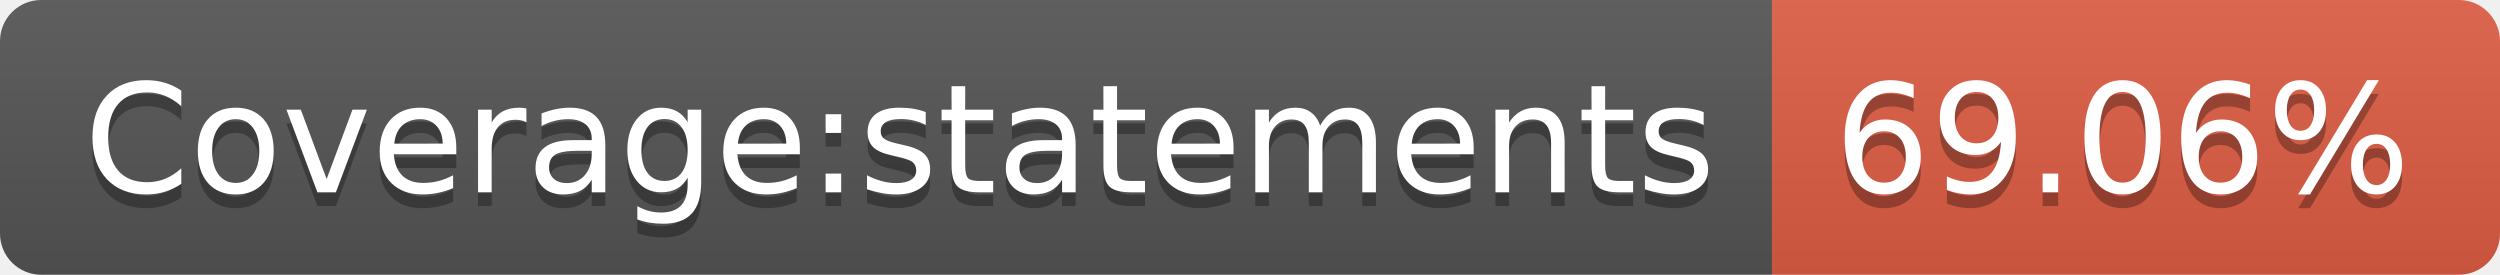
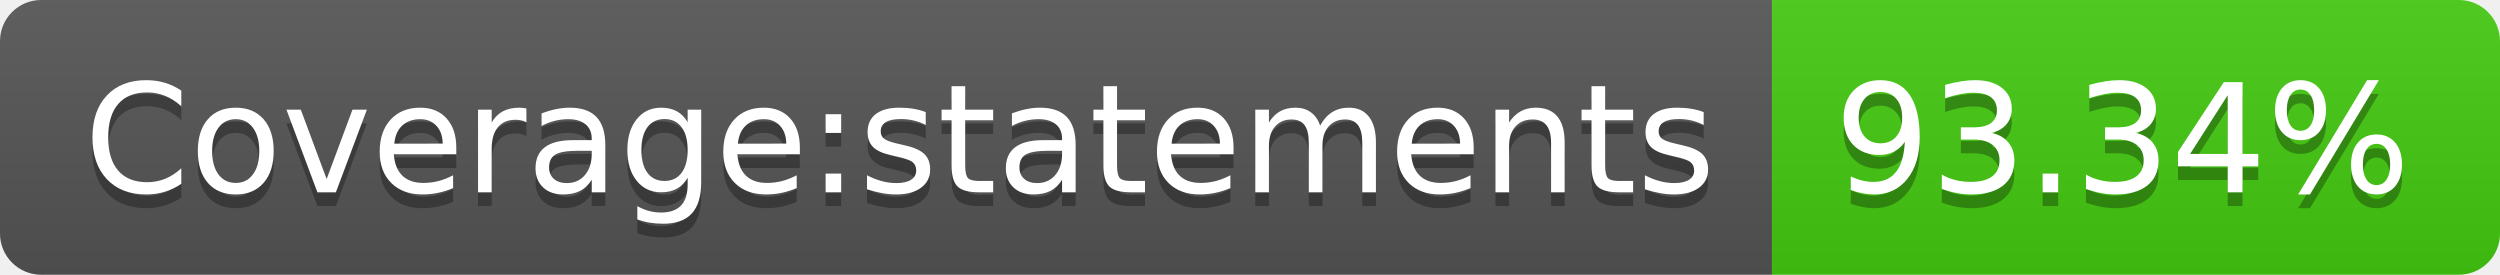
- <svg xmlns="http://www.w3.org/2000/svg" width="182" height="20" role="img" aria-label="Coverage:statements: 69.06%">
+ <svg xmlns="http://www.w3.org/2000/svg" width="182" height="20" role="img" aria-label="Coverage:statements: 93.34%">
  <linearGradient id="s" x2="0" y2="100%">
    <stop offset="0" stop-color="#bbb" stop-opacity=".1" />
    <stop offset="1" stop-opacity=".1" />
  </linearGradient>
  <clipPath id="r">
    <rect width="182" height="20" rx="3" fill="#fff" />
  </clipPath>
  <g clip-path="url(#r)">
    <rect width="129" height="20" fill="#555" />
-     <rect x="129" width="53" height="20" fill="#e05d44" />
+     <rect x="129" width="53" height="20" fill="#4c1" />
    <rect width="182" height="20" fill="url(#s)" />
  </g>
  <g fill="#fff" text-anchor="middle" font-family="Verdana,Geneva,DejaVu Sans,sans-serif" text-rendering="geometricPrecision" font-size="110">
    <text aria-hidden="true" x="655" y="150" fill="#010101" fill-opacity=".3" transform="scale(.1)" textLength="1190">Coverage:statements</text>
    <text x="655" y="140" transform="scale(.1)" fill="#fff" textLength="1190">Coverage:statements</text>
-     <text aria-hidden="true" x="1545" y="150" fill="#010101" fill-opacity=".3" transform="scale(.1)" textLength="430">69.06%</text>
-     <text x="1545" y="140" transform="scale(.1)" fill="#fff" textLength="430">69.06%</text>
+     <text aria-hidden="true" x="1545" y="150" fill="#010101" fill-opacity=".3" transform="scale(.1)" textLength="430">93.34%</text>
+     <text x="1545" y="140" transform="scale(.1)" fill="#fff" textLength="430">93.34%</text>
  </g>
</svg>
